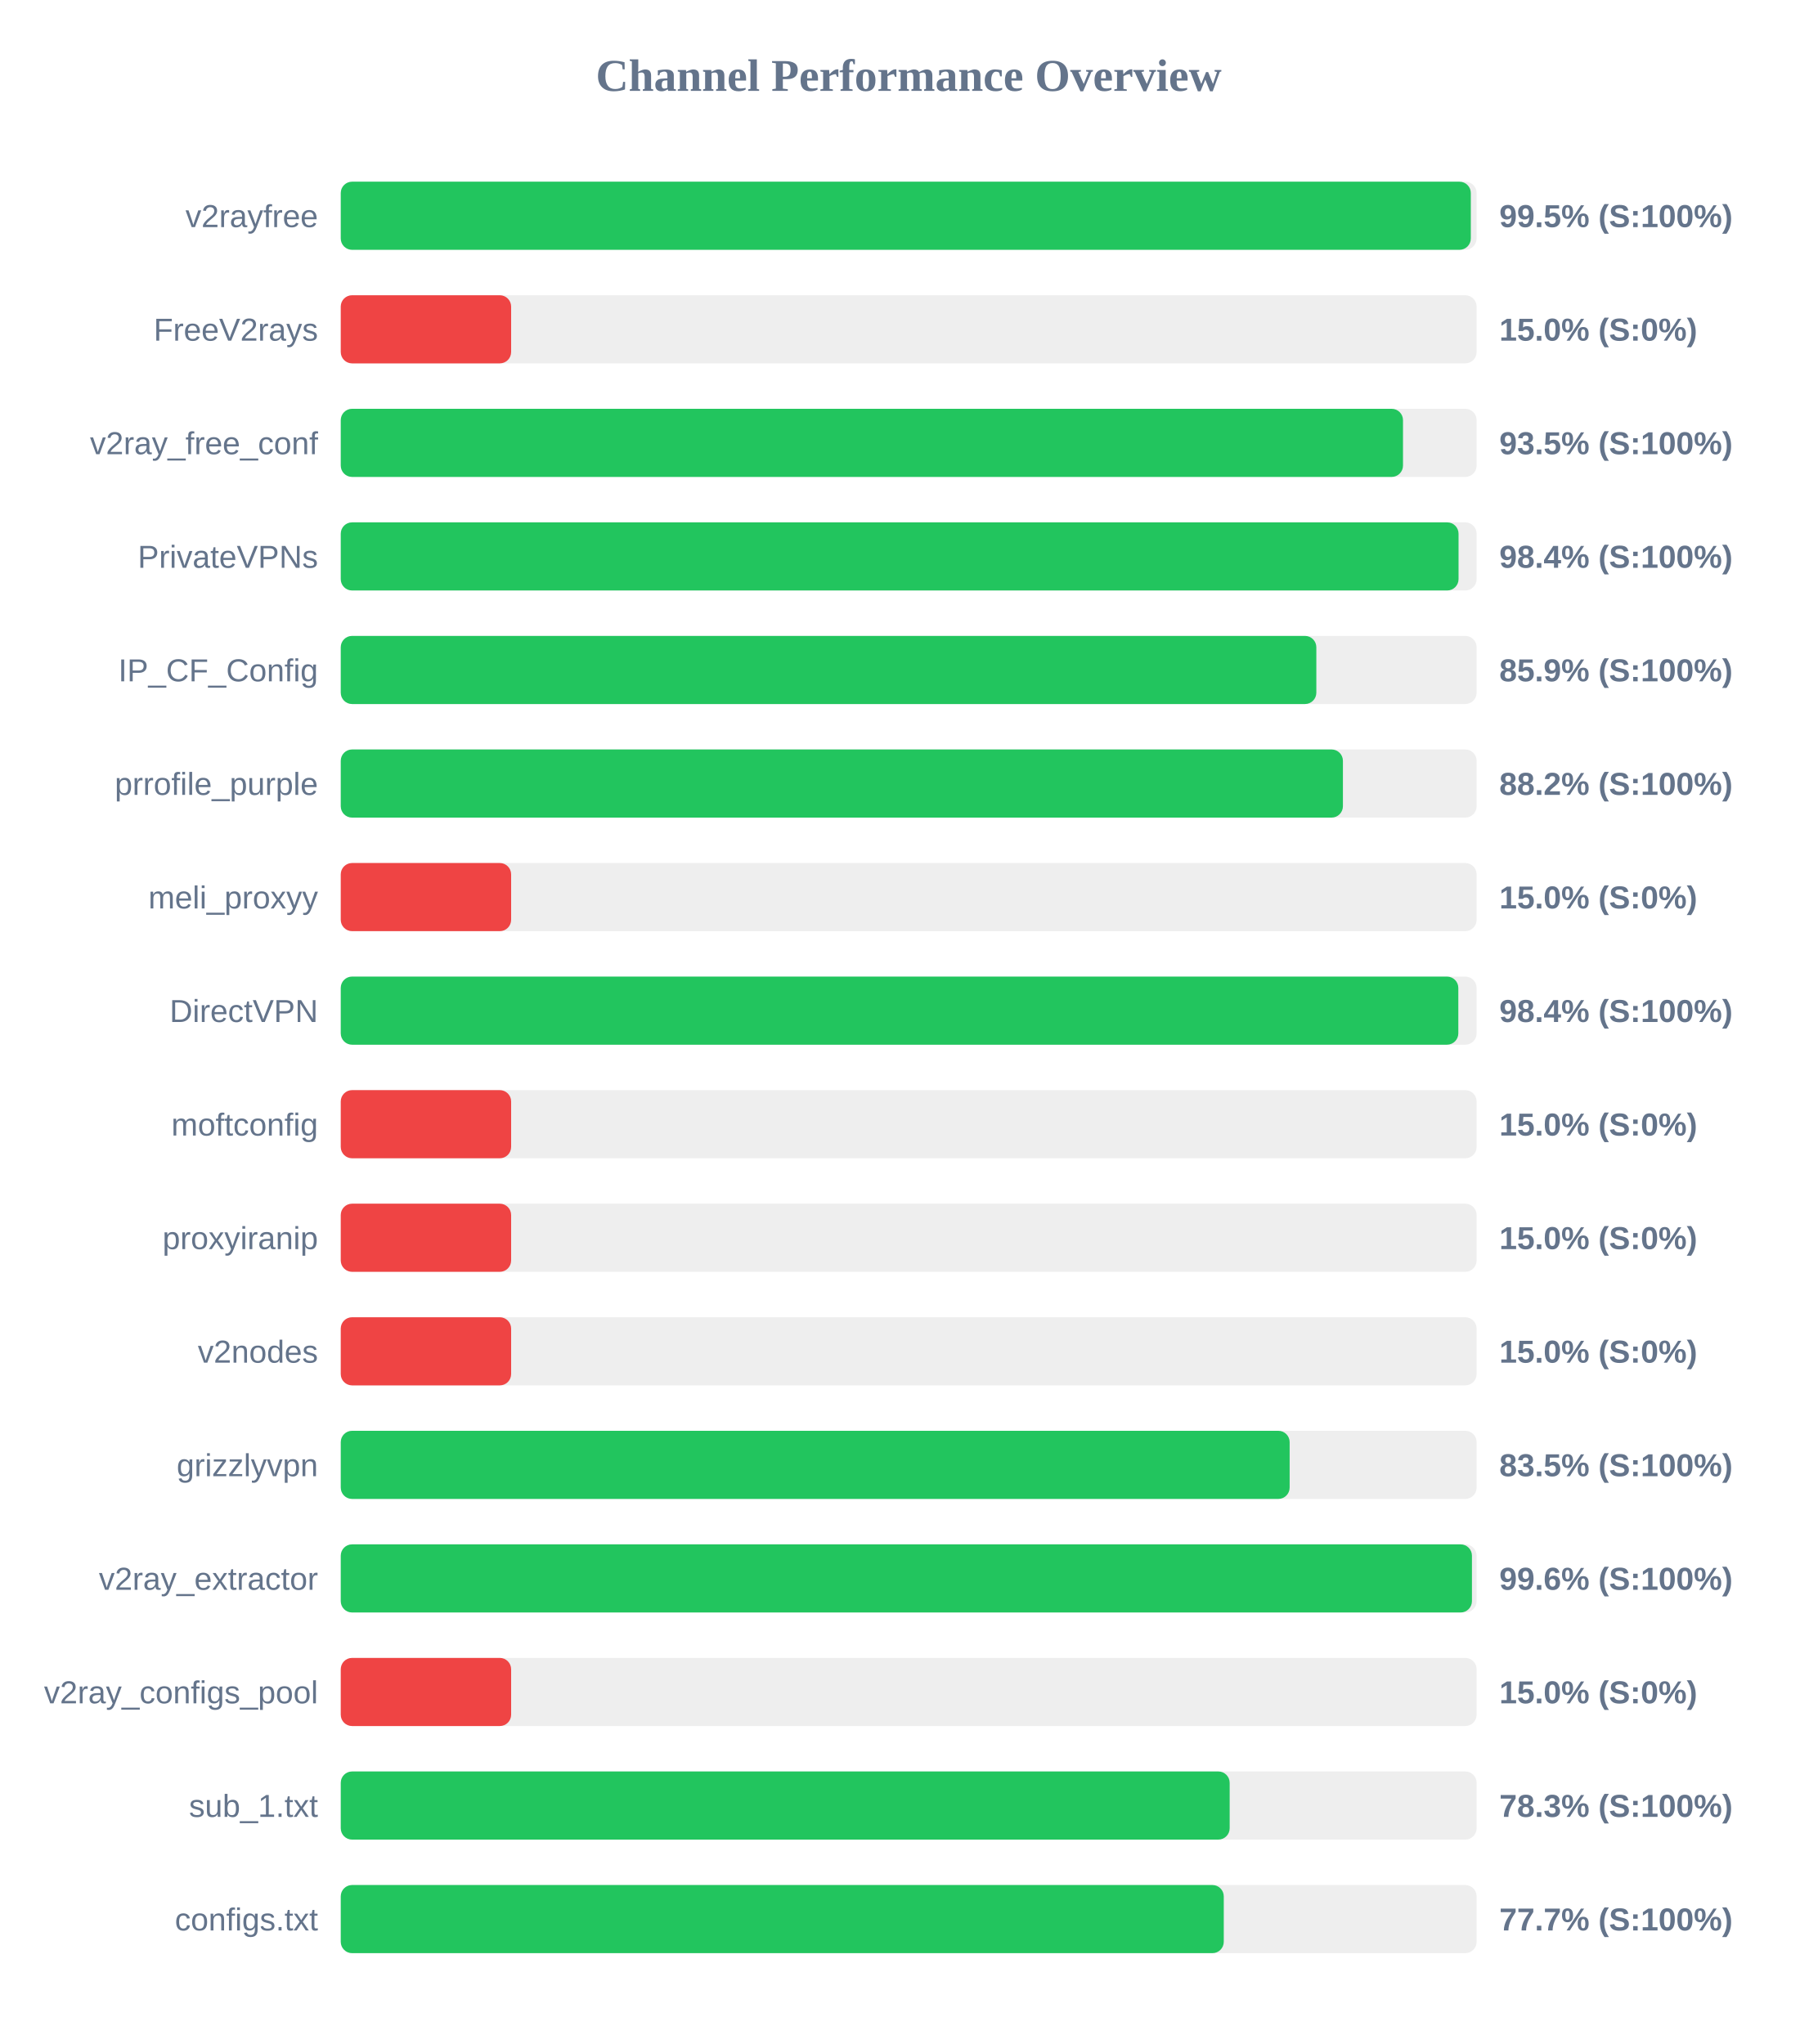
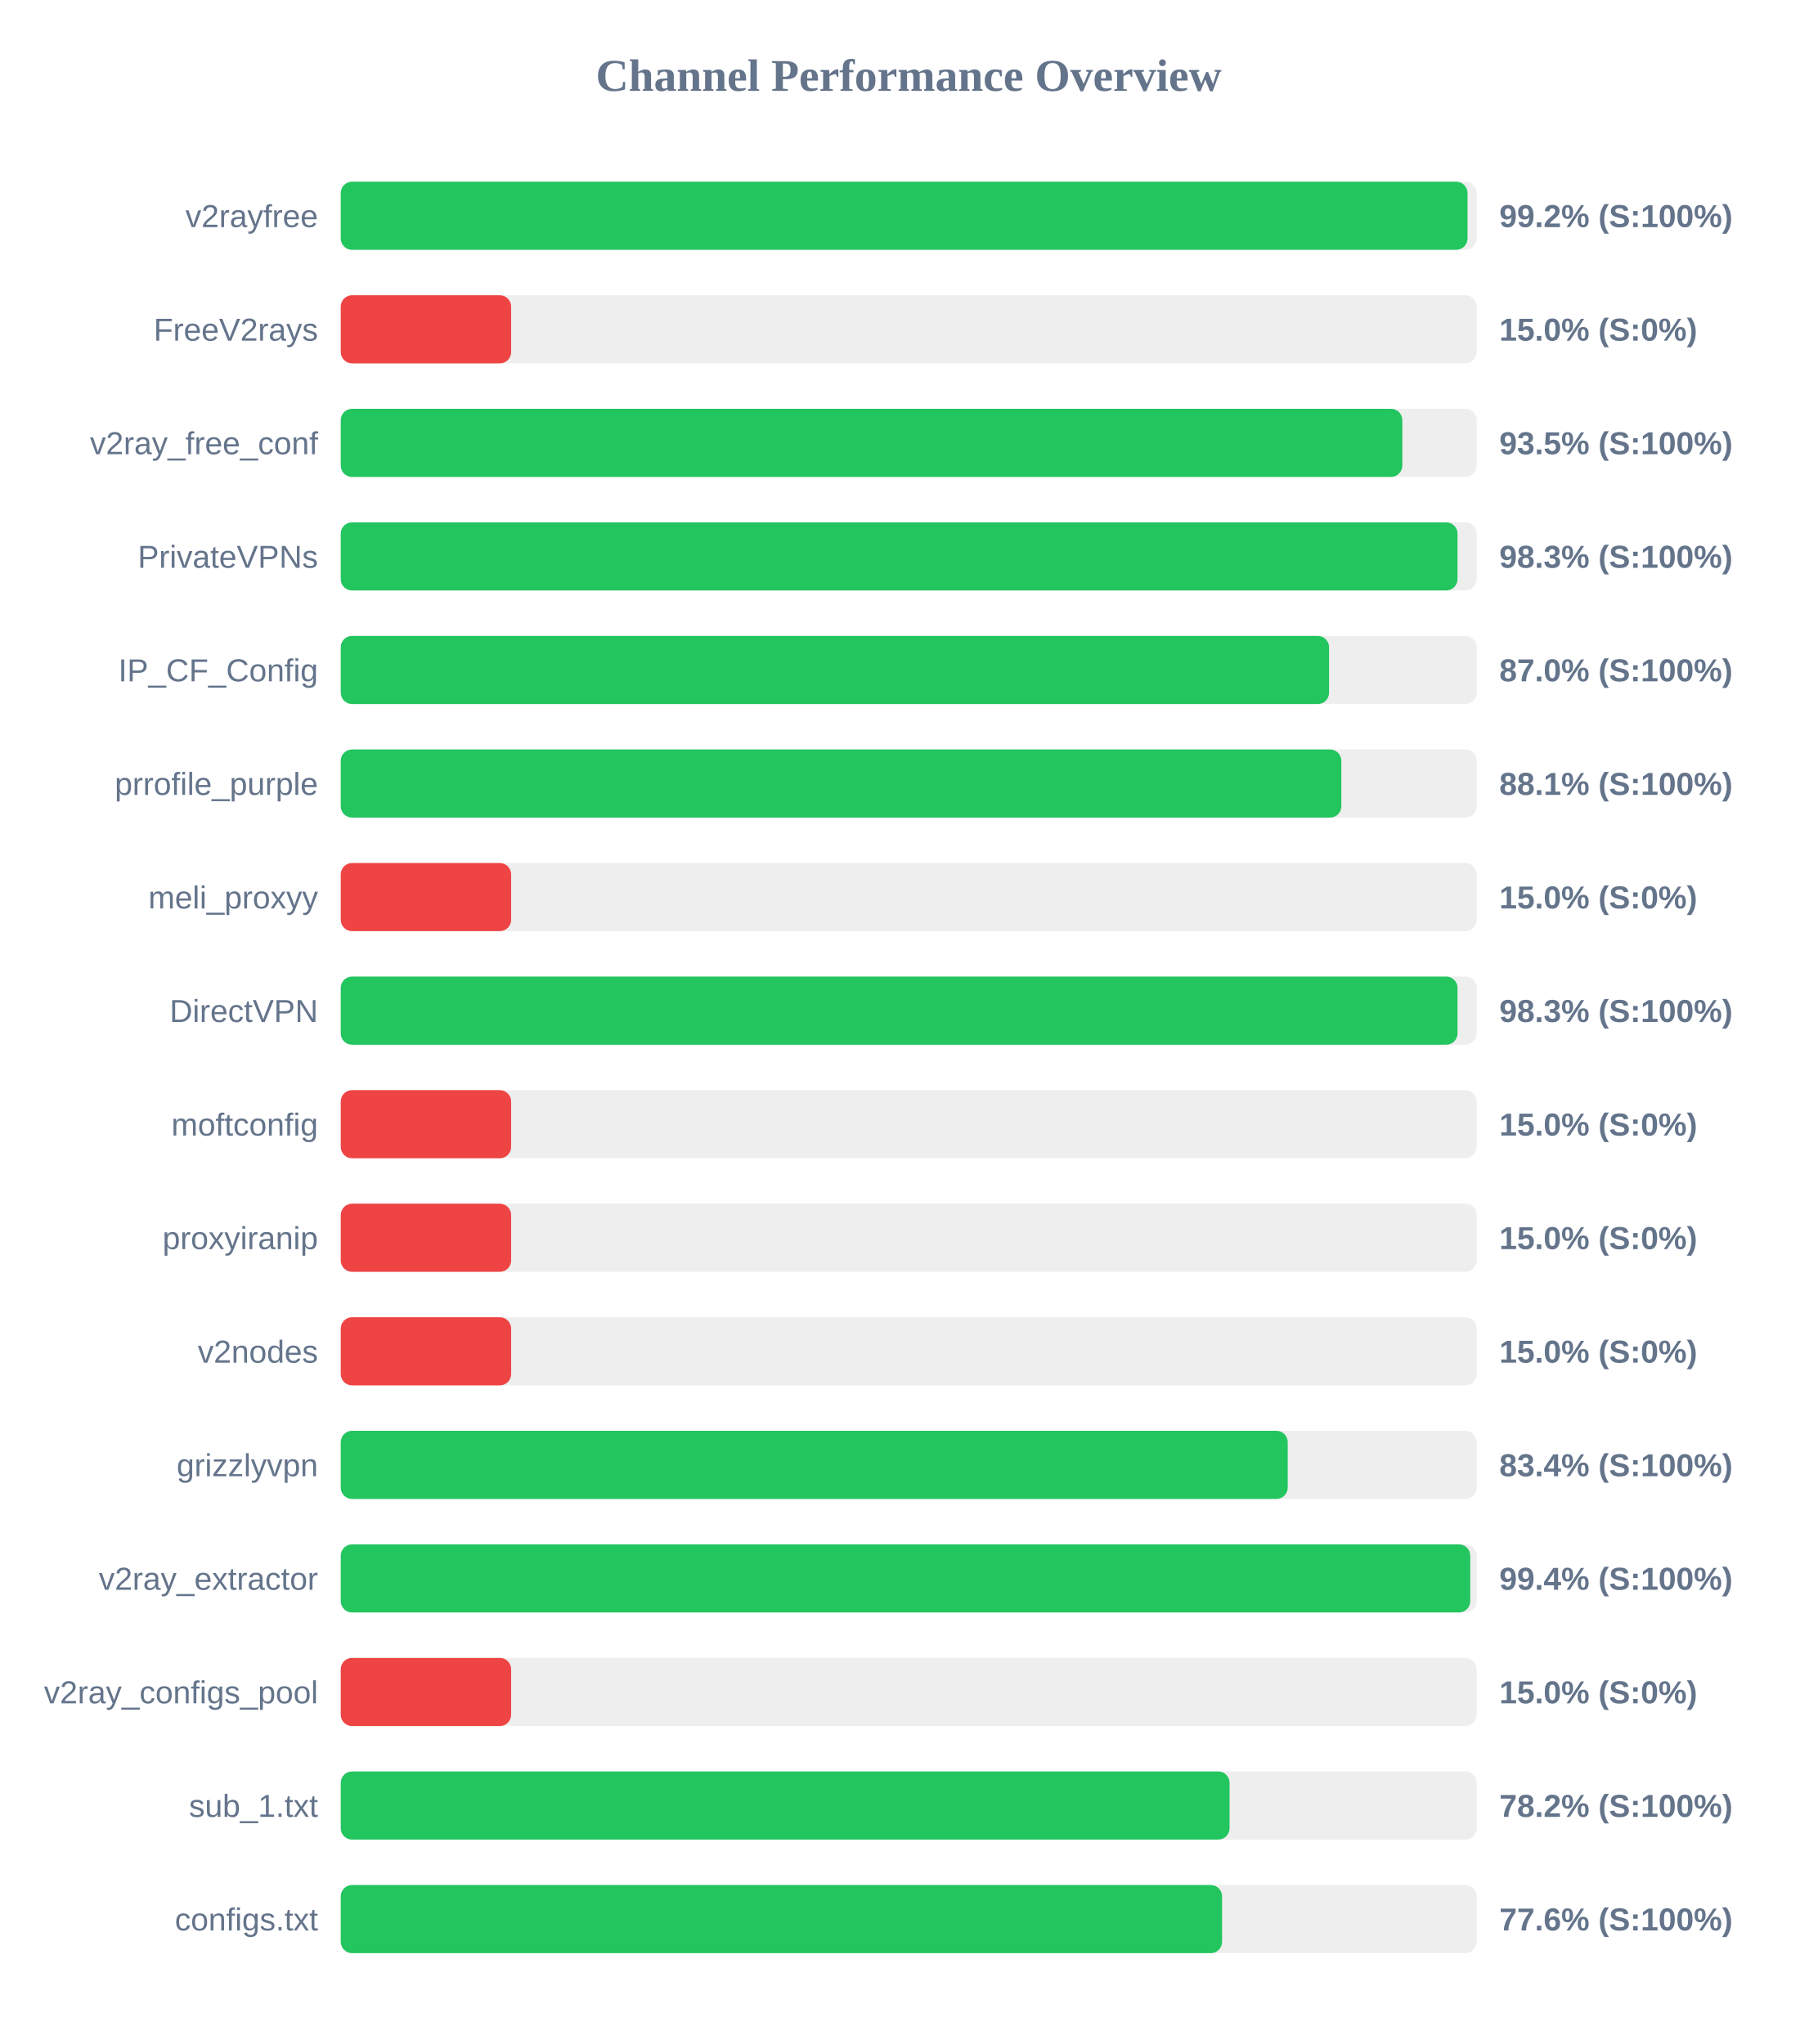
<svg xmlns="http://www.w3.org/2000/svg" width="800" height="900" version="1.1">
  <style>
        .row { font: 14px Arial; fill: #64748b; }
        .score { font: bold 14px Arial; fill: #64748b; }
    </style>
  <text x="400" y="40" text-anchor="middle" font-size="20px" font-weight="bold" fill="#64748b">Channel Performance Overview</text>
  <rect x="150" y="80" width="500" height="30" fill="#eee" rx="5" />
-   <rect x="150" y="80" width="497.45" height="30" fill="#22c55e" rx="5" />
+   <rect x="150" y="80" width="496.0" height="30" fill="#22c55e" rx="5" />
  <text x="140" y="100" text-anchor="end" class="row">v2rayfree</text>
-   <text x="660" y="100" text-anchor="start" class="score">99.5% (S:100%)</text>
+   <text x="660" y="100" text-anchor="start" class="score">99.2% (S:100%)</text>
  <rect x="150" y="130" width="500" height="30" fill="#eee" rx="5" />
  <rect x="150" y="130" width="75.0" height="30" fill="#ef4444" rx="5" />
  <text x="140" y="150" text-anchor="end" class="row">FreeV2rays</text>
  <text x="660" y="150" text-anchor="start" class="score">15.0% (S:0%)</text>
  <rect x="150" y="180" width="500" height="30" fill="#eee" rx="5" />
-   <rect x="150" y="180" width="467.6" height="30" fill="#22c55e" rx="5" />
+   <rect x="150" y="180" width="467.3" height="30" fill="#22c55e" rx="5" />
  <text x="140" y="200" text-anchor="end" class="row">v2ray_free_conf</text>
  <text x="660" y="200" text-anchor="start" class="score">93.5% (S:100%)</text>
  <rect x="150" y="230" width="500" height="30" fill="#eee" rx="5" />
-   <rect x="150" y="230" width="492.05" height="30" fill="#22c55e" rx="5" />
+   <rect x="150" y="230" width="491.6" height="30" fill="#22c55e" rx="5" />
  <text x="140" y="250" text-anchor="end" class="row">PrivateVPNs</text>
-   <text x="660" y="250" text-anchor="start" class="score">98.4% (S:100%)</text>
+   <text x="660" y="250" text-anchor="start" class="score">98.3% (S:100%)</text>
  <rect x="150" y="280" width="500" height="30" fill="#eee" rx="5" />
-   <rect x="150" y="280" width="429.45" height="30" fill="#22c55e" rx="5" />
+   <rect x="150" y="280" width="435.05" height="30" fill="#22c55e" rx="5" />
  <text x="140" y="300" text-anchor="end" class="row">IP_CF_Config</text>
-   <text x="660" y="300" text-anchor="start" class="score">85.9% (S:100%)</text>
+   <text x="660" y="300" text-anchor="start" class="score">87.0% (S:100%)</text>
  <rect x="150" y="330" width="500" height="30" fill="#eee" rx="5" />
-   <rect x="150" y="330" width="441.15" height="30" fill="#22c55e" rx="5" />
+   <rect x="150" y="330" width="440.45" height="30" fill="#22c55e" rx="5" />
  <text x="140" y="350" text-anchor="end" class="row">prrofile_purple</text>
-   <text x="660" y="350" text-anchor="start" class="score">88.2% (S:100%)</text>
+   <text x="660" y="350" text-anchor="start" class="score">88.1% (S:100%)</text>
  <rect x="150" y="380" width="500" height="30" fill="#eee" rx="5" />
  <rect x="150" y="380" width="75.0" height="30" fill="#ef4444" rx="5" />
  <text x="140" y="400" text-anchor="end" class="row">meli_proxyy</text>
  <text x="660" y="400" text-anchor="start" class="score">15.0% (S:0%)</text>
  <rect x="150" y="430" width="500" height="30" fill="#eee" rx="5" />
-   <rect x="150" y="430" width="491.95" height="30" fill="#22c55e" rx="5" />
+   <rect x="150" y="430" width="491.6" height="30" fill="#22c55e" rx="5" />
  <text x="140" y="450" text-anchor="end" class="row">DirectVPN</text>
-   <text x="660" y="450" text-anchor="start" class="score">98.4% (S:100%)</text>
+   <text x="660" y="450" text-anchor="start" class="score">98.3% (S:100%)</text>
  <rect x="150" y="480" width="500" height="30" fill="#eee" rx="5" />
  <rect x="150" y="480" width="75.0" height="30" fill="#ef4444" rx="5" />
  <text x="140" y="500" text-anchor="end" class="row">moftconfig</text>
  <text x="660" y="500" text-anchor="start" class="score">15.0% (S:0%)</text>
  <rect x="150" y="530" width="500" height="30" fill="#eee" rx="5" />
  <rect x="150" y="530" width="75.0" height="30" fill="#ef4444" rx="5" />
  <text x="140" y="550" text-anchor="end" class="row">proxyiranip</text>
  <text x="660" y="550" text-anchor="start" class="score">15.0% (S:0%)</text>
  <rect x="150" y="580" width="500" height="30" fill="#eee" rx="5" />
  <rect x="150" y="580" width="75.0" height="30" fill="#ef4444" rx="5" />
  <text x="140" y="600" text-anchor="end" class="row">v2nodes</text>
  <text x="660" y="600" text-anchor="start" class="score">15.0% (S:0%)</text>
  <rect x="150" y="630" width="500" height="30" fill="#eee" rx="5" />
-   <rect x="150" y="630" width="417.7" height="30" fill="#22c55e" rx="5" />
+   <rect x="150" y="630" width="416.85" height="30" fill="#22c55e" rx="5" />
  <text x="140" y="650" text-anchor="end" class="row">grizzlyvpn</text>
-   <text x="660" y="650" text-anchor="start" class="score">83.5% (S:100%)</text>
+   <text x="660" y="650" text-anchor="start" class="score">83.4% (S:100%)</text>
  <rect x="150" y="680" width="500" height="30" fill="#eee" rx="5" />
-   <rect x="150" y="680" width="497.95" height="30" fill="#22c55e" rx="5" />
+   <rect x="150" y="680" width="497.2" height="30" fill="#22c55e" rx="5" />
  <text x="140" y="700" text-anchor="end" class="row">v2ray_extractor</text>
-   <text x="660" y="700" text-anchor="start" class="score">99.6% (S:100%)</text>
+   <text x="660" y="700" text-anchor="start" class="score">99.4% (S:100%)</text>
  <rect x="150" y="730" width="500" height="30" fill="#eee" rx="5" />
  <rect x="150" y="730" width="75.0" height="30" fill="#ef4444" rx="5" />
  <text x="140" y="750" text-anchor="end" class="row">v2ray_configs_pool</text>
  <text x="660" y="750" text-anchor="start" class="score">15.0% (S:0%)</text>
  <rect x="150" y="780" width="500" height="30" fill="#eee" rx="5" />
-   <rect x="150" y="780" width="391.3" height="30" fill="#22c55e" rx="5" />
+   <rect x="150" y="780" width="391.25" height="30" fill="#22c55e" rx="5" />
  <text x="140" y="800" text-anchor="end" class="row">sub_1.txt</text>
-   <text x="660" y="800" text-anchor="start" class="score">78.3% (S:100%)</text>
+   <text x="660" y="800" text-anchor="start" class="score">78.2% (S:100%)</text>
  <rect x="150" y="830" width="500" height="30" fill="#eee" rx="5" />
-   <rect x="150" y="830" width="388.7" height="30" fill="#22c55e" rx="5" />
+   <rect x="150" y="830" width="387.95" height="30" fill="#22c55e" rx="5" />
  <text x="140" y="850" text-anchor="end" class="row">configs.txt</text>
-   <text x="660" y="850" text-anchor="start" class="score">77.7% (S:100%)</text>
+   <text x="660" y="850" text-anchor="start" class="score">77.6% (S:100%)</text>
</svg>
